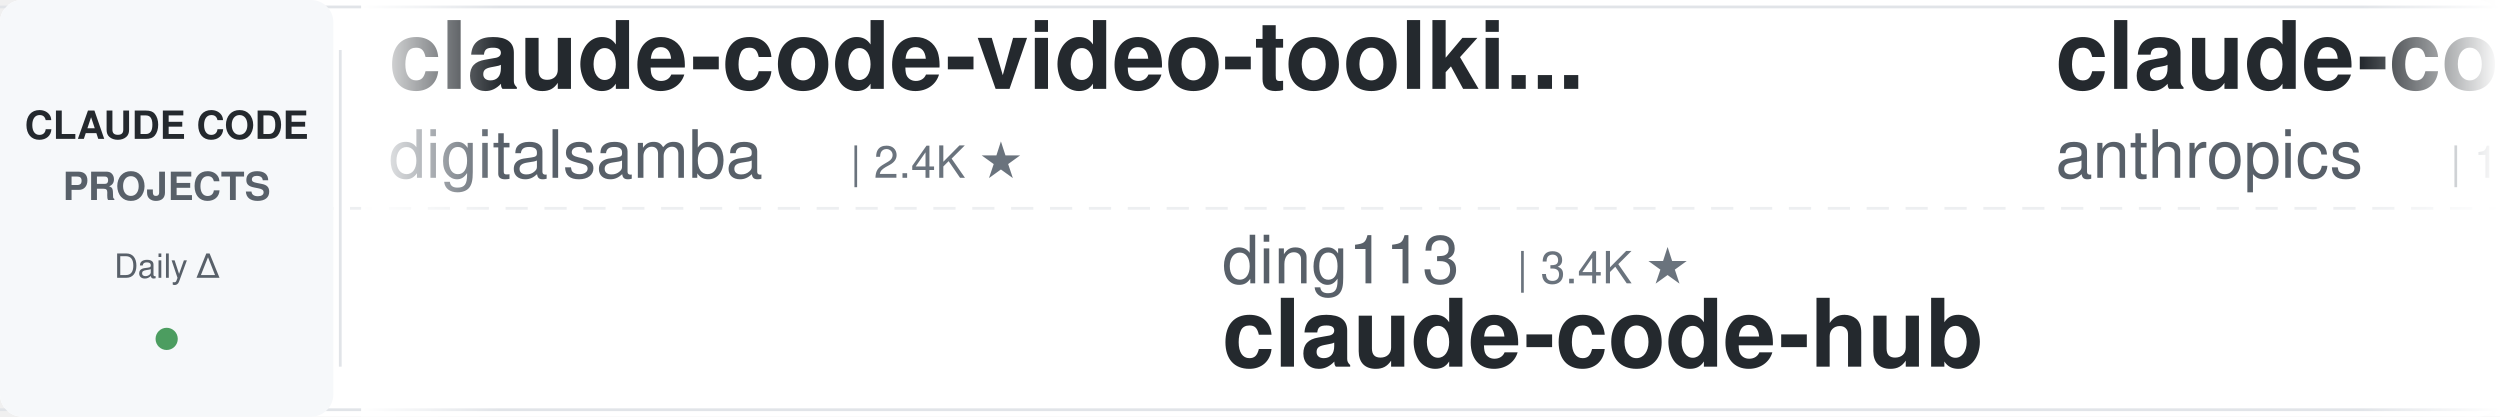
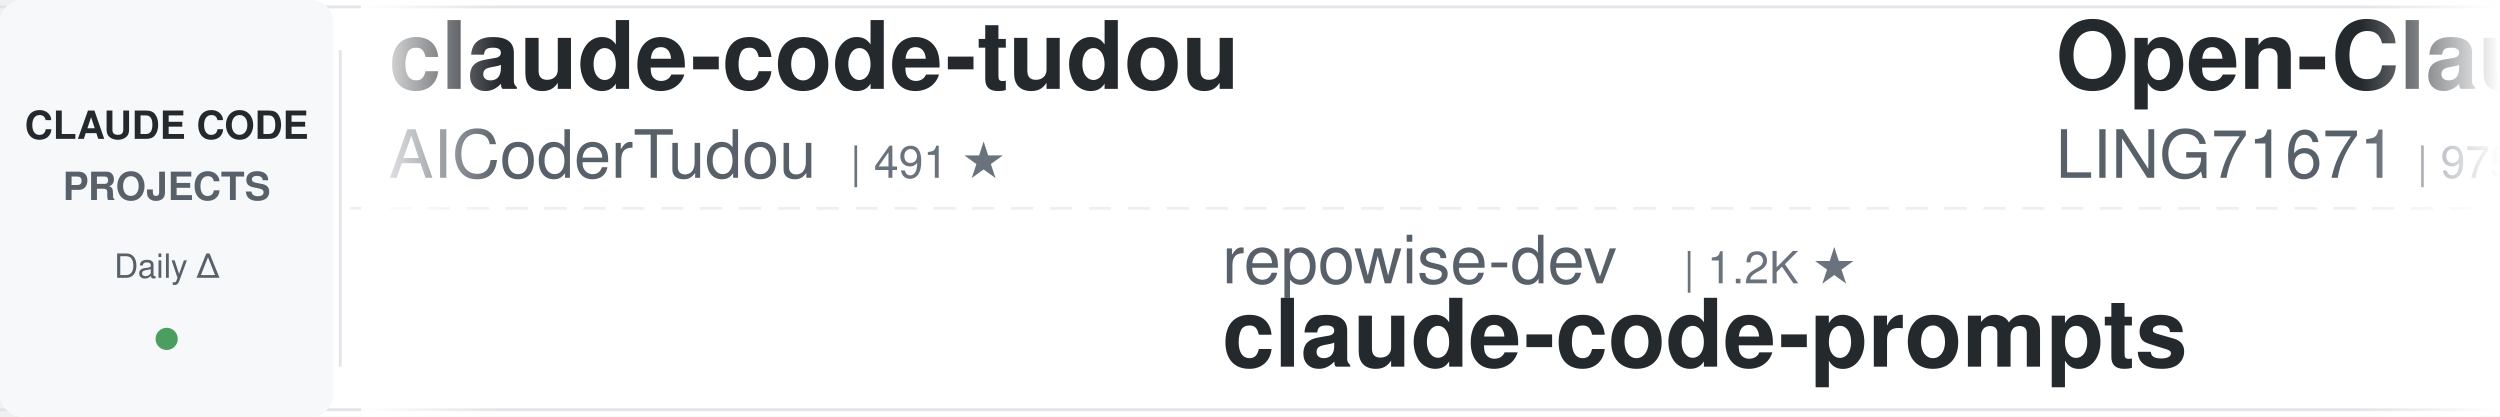
<svg xmlns="http://www.w3.org/2000/svg" width="900" height="150">
  <defs>
    <linearGradient id="leftFade" x1="0%" y1="0%" x2="100%" y2="0%">
      <stop offset="0%" style="stop-color:#ffffff;stop-opacity:1" />
      <stop offset="100%" style="stop-color:#ffffff;stop-opacity:0" />
    </linearGradient>
    <linearGradient id="rightFade" x1="0%" y1="0%" x2="100%" y2="0%">
      <stop offset="0%" style="stop-color:#ffffff;stop-opacity:0" />
      <stop offset="100%" style="stop-color:#ffffff;stop-opacity:1" />
    </linearGradient>
  </defs>
  <rect width="900" height="150" fill="#ffffff" rx="8" />
  <rect x="0" y="2" width="900" height="1" fill="#e1e4e8" />
  <rect x="0" y="147" width="900" height="1" fill="#e1e4e8" />
  <line x1="0" y1="75" x2="900" y2="75" stroke="#e1e4e8" stroke-width="1" stroke-dasharray="8 6" opacity="0.6" />
  <rect x="0" y="0" width="120" height="150" fill="#f6f8fa" rx="8" />
  <text x="60" y="50" font-family="-apple-system, BlinkMacSystemFont, 'Segoe UI', Helvetica, Arial, sans-serif" font-size="14" font-weight="600" fill="#24292e" text-anchor="middle">CLAUDE CODE</text>
  <text x="60" y="72" font-family="-apple-system, BlinkMacSystemFont, 'Segoe UI', Helvetica, Arial, sans-serif" font-size="14" font-weight="600" fill="#586069" text-anchor="middle">PROJECTS</text>
  <text x="60" y="100" font-family="-apple-system, BlinkMacSystemFont, 'Segoe UI', Helvetica, Arial, sans-serif" font-size="12" font-weight="500" fill="#586069" text-anchor="middle">Daily Δ</text>
  <circle cx="60" cy="122" r="4" fill="#22863a" opacity="0.8" />
  <rect x="122" y="18" width="1" height="114" fill="#e1e4e8" />
  <clipPath id="tickerClip">
    <rect x="130" y="0" width="770" height="150" />
  </clipPath>
  <g clip-path="url(#tickerClip)">
    <g id="tickerItems">
      <animateTransform attributeName="transform" attributeType="XML" type="translate" from="0 0" to="-3000 0" dur="54s" repeatCount="indefinite" />
      <g transform="translate(0, 0)">
-         <text x="140" y="32" font-family="-apple-system, BlinkMacSystemFont, 'Segoe UI', Helvetica, Arial, sans-serif" font-size="34" font-weight="600" fill="#24292e">claude-code-video-toolki...</text>
-         <text x="140" y="64" font-family="-apple-system, BlinkMacSystemFont, 'Segoe UI', Helvetica, Arial, sans-serif" font-size="24" font-weight="400" fill="#586069">digitalsamba</text>
-         <text x="306" y="64" font-family="-apple-system, BlinkMacSystemFont, 'Segoe UI', Helvetica, Arial, sans-serif" font-size="16" font-weight="500" fill="#6a737d">| 2.4K ★</text>
+         <text x="140" y="32" font-family="-apple-system, BlinkMacSystemFont, 'Segoe UI', Helvetica, Arial, sans-serif" font-size="34" font-weight="600" fill="#24292e">claude-code-tudou</text>
+         <text x="140" y="64" font-family="-apple-system, BlinkMacSystemFont, 'Segoe UI', Helvetica, Arial, sans-serif" font-size="24" font-weight="400" fill="#586069">AICoderTudou</text>
+         <text x="306" y="64" font-family="-apple-system, BlinkMacSystemFont, 'Segoe UI', Helvetica, Arial, sans-serif" font-size="16" font-weight="500" fill="#6a737d">| 491 ★</text>
      </g>
      <g transform="translate(300, 0)">
-         <text x="140" y="102" font-family="-apple-system, BlinkMacSystemFont, 'Segoe UI', Helvetica, Arial, sans-serif" font-size="24" font-weight="400" fill="#586069">ding113</text>
-         <text x="246" y="102" font-family="-apple-system, BlinkMacSystemFont, 'Segoe UI', Helvetica, Arial, sans-serif" font-size="16" font-weight="500" fill="#6a737d">| 3.4K ★</text>
-         <text x="140" y="132" font-family="-apple-system, BlinkMacSystemFont, 'Segoe UI', Helvetica, Arial, sans-serif" font-size="34" font-weight="600" fill="#24292e">claude-code-hub</text>
+         <text x="140" y="102" font-family="-apple-system, BlinkMacSystemFont, 'Segoe UI', Helvetica, Arial, sans-serif" font-size="24" font-weight="400" fill="#586069">repowise-dev</text>
+         <text x="306" y="102" font-family="-apple-system, BlinkMacSystemFont, 'Segoe UI', Helvetica, Arial, sans-serif" font-size="16" font-weight="500" fill="#6a737d">| 1.2K ★</text>
+         <text x="140" y="132" font-family="-apple-system, BlinkMacSystemFont, 'Segoe UI', Helvetica, Arial, sans-serif" font-size="34" font-weight="600" fill="#24292e">claude-code-prompts</text>
      </g>
      <g transform="translate(600, 0)">
-         <text x="140" y="32" font-family="-apple-system, BlinkMacSystemFont, 'Segoe UI', Helvetica, Arial, sans-serif" font-size="34" font-weight="600" fill="#24292e">claude-code-base-action</text>
-         <text x="140" y="64" font-family="-apple-system, BlinkMacSystemFont, 'Segoe UI', Helvetica, Arial, sans-serif" font-size="24" font-weight="400" fill="#586069">anthropics</text>
-         <text x="282" y="64" font-family="-apple-system, BlinkMacSystemFont, 'Segoe UI', Helvetica, Arial, sans-serif" font-size="16" font-weight="500" fill="#6a737d">| 1.0K ★</text>
+         <text x="140" y="32" font-family="-apple-system, BlinkMacSystemFont, 'Segoe UI', Helvetica, Arial, sans-serif" font-size="34" font-weight="600" fill="#24292e">Open-ClaudeCode</text>
+         <text x="140" y="64" font-family="-apple-system, BlinkMacSystemFont, 'Segoe UI', Helvetica, Arial, sans-serif" font-size="24" font-weight="400" fill="#586069">LING71671</text>
+         <text x="270" y="64" font-family="-apple-system, BlinkMacSystemFont, 'Segoe UI', Helvetica, Arial, sans-serif" font-size="16" font-weight="500" fill="#6a737d">| 975 ★</text>
      </g>
      <g transform="translate(900, 0)">
-         <text x="140" y="102" font-family="-apple-system, BlinkMacSystemFont, 'Segoe UI', Helvetica, Arial, sans-serif" font-size="24" font-weight="400" fill="#586069">liuup</text>
-         <text x="222" y="102" font-family="-apple-system, BlinkMacSystemFont, 'Segoe UI', Helvetica, Arial, sans-serif" font-size="16" font-weight="500" fill="#6a737d">| 4.0K ★</text>
-         <text x="140" y="132" font-family="-apple-system, BlinkMacSystemFont, 'Segoe UI', Helvetica, Arial, sans-serif" font-size="34" font-weight="600" fill="#24292e">claude-code-analysis</text>
+         <text x="140" y="102" font-family="-apple-system, BlinkMacSystemFont, 'Segoe UI', Helvetica, Arial, sans-serif" font-size="24" font-weight="400" fill="#586069">frankbria</text>
+         <text x="270" y="102" font-family="-apple-system, BlinkMacSystemFont, 'Segoe UI', Helvetica, Arial, sans-serif" font-size="16" font-weight="500" fill="#6a737d">| 9.7K ★</text>
+         <text x="140" y="132" font-family="-apple-system, BlinkMacSystemFont, 'Segoe UI', Helvetica, Arial, sans-serif" font-size="34" font-weight="600" fill="#24292e">ralph-claude-code</text>
      </g>
      <g transform="translate(1200, 0)">
-         <text x="140" y="32" font-family="-apple-system, BlinkMacSystemFont, 'Segoe UI', Helvetica, Arial, sans-serif" font-size="34" font-weight="600" fill="#24292e">andrej-karpathy-skills</text>
-         <text x="140" y="64" font-family="-apple-system, BlinkMacSystemFont, 'Segoe UI', Helvetica, Arial, sans-serif" font-size="24" font-weight="400" fill="#586069">multica-ai</text>
-         <text x="282" y="64" font-family="-apple-system, BlinkMacSystemFont, 'Segoe UI', Helvetica, Arial, sans-serif" font-size="16" font-weight="500" fill="#6a737d">| 225.7K ★</text>
+         <text x="140" y="32" font-family="-apple-system, BlinkMacSystemFont, 'Segoe UI', Helvetica, Arial, sans-serif" font-size="34" font-weight="600" fill="#24292e">claude-code-showcase</text>
+         <text x="140" y="64" font-family="-apple-system, BlinkMacSystemFont, 'Segoe UI', Helvetica, Arial, sans-serif" font-size="24" font-weight="400" fill="#586069">ChrisWiles</text>
+         <text x="282" y="64" font-family="-apple-system, BlinkMacSystemFont, 'Segoe UI', Helvetica, Arial, sans-serif" font-size="16" font-weight="500" fill="#6a737d">| 6.1K ★</text>
      </g>
      <g transform="translate(1500, 0)">
-         <text x="140" y="102" font-family="-apple-system, BlinkMacSystemFont, 'Segoe UI', Helvetica, Arial, sans-serif" font-size="24" font-weight="400" fill="#586069">lintsinghua</text>
-         <text x="294" y="102" font-family="-apple-system, BlinkMacSystemFont, 'Segoe UI', Helvetica, Arial, sans-serif" font-size="16" font-weight="500" fill="#6a737d">| 4.3K ★</text>
-         <text x="140" y="132" font-family="-apple-system, BlinkMacSystemFont, 'Segoe UI', Helvetica, Arial, sans-serif" font-size="34" font-weight="600" fill="#24292e">claude-code-book</text>
+         <text x="140" y="102" font-family="-apple-system, BlinkMacSystemFont, 'Segoe UI', Helvetica, Arial, sans-serif" font-size="24" font-weight="400" fill="#586069">JrCx7scC</text>
+         <text x="258" y="102" font-family="-apple-system, BlinkMacSystemFont, 'Segoe UI', Helvetica, Arial, sans-serif" font-size="16" font-weight="500" fill="#6a737d">| 375 ★</text>
+         <text x="140" y="132" font-family="-apple-system, BlinkMacSystemFont, 'Segoe UI', Helvetica, Arial, sans-serif" font-size="34" font-weight="600" fill="#24292e">claude-code-source</text>
      </g>
      <g transform="translate(1800, 0)">
-         <text x="140" y="32" font-family="-apple-system, BlinkMacSystemFont, 'Segoe UI', Helvetica, Arial, sans-serif" font-size="34" font-weight="600" fill="#24292e">claude-code-source</text>
-         <text x="140" y="64" font-family="-apple-system, BlinkMacSystemFont, 'Segoe UI', Helvetica, Arial, sans-serif" font-size="24" font-weight="400" fill="#586069">hangsman</text>
-         <text x="258" y="64" font-family="-apple-system, BlinkMacSystemFont, 'Segoe UI', Helvetica, Arial, sans-serif" font-size="16" font-weight="500" fill="#6a737d">| 799 ★</text>
+         <text x="140" y="32" font-family="-apple-system, BlinkMacSystemFont, 'Segoe UI', Helvetica, Arial, sans-serif" font-size="34" font-weight="600" fill="#24292e">ClaudeCodeAgents</text>
+         <text x="140" y="64" font-family="-apple-system, BlinkMacSystemFont, 'Segoe UI', Helvetica, Arial, sans-serif" font-size="24" font-weight="400" fill="#586069">darcyegb</text>
+         <text x="258" y="64" font-family="-apple-system, BlinkMacSystemFont, 'Segoe UI', Helvetica, Arial, sans-serif" font-size="16" font-weight="500" fill="#6a737d">| 779 ★</text>
      </g>
      <g transform="translate(2100, 0)">
-         <text x="140" y="102" font-family="-apple-system, BlinkMacSystemFont, 'Segoe UI', Helvetica, Arial, sans-serif" font-size="24" font-weight="400" fill="#586069">affaan-m</text>
-         <text x="258" y="102" font-family="-apple-system, BlinkMacSystemFont, 'Segoe UI', Helvetica, Arial, sans-serif" font-size="16" font-weight="500" fill="#6a737d">| 291.3K ★</text>
-         <text x="140" y="132" font-family="-apple-system, BlinkMacSystemFont, 'Segoe UI', Helvetica, Arial, sans-serif" font-size="34" font-weight="600" fill="#24292e">ECC</text>
+         <text x="140" y="102" font-family="-apple-system, BlinkMacSystemFont, 'Segoe UI', Helvetica, Arial, sans-serif" font-size="24" font-weight="400" fill="#586069">OneRedOak</text>
+         <text x="270" y="102" font-family="-apple-system, BlinkMacSystemFont, 'Segoe UI', Helvetica, Arial, sans-serif" font-size="16" font-weight="500" fill="#6a737d">| 3.9K ★</text>
+         <text x="140" y="132" font-family="-apple-system, BlinkMacSystemFont, 'Segoe UI', Helvetica, Arial, sans-serif" font-size="34" font-weight="600" fill="#24292e">claude-code-workflows</text>
      </g>
      <g transform="translate(2400, 0)">
-         <text x="140" y="32" font-family="-apple-system, BlinkMacSystemFont, 'Segoe UI', Helvetica, Arial, sans-serif" font-size="34" font-weight="600" fill="#24292e">oh-my-claudecode</text>
-         <text x="140" y="64" font-family="-apple-system, BlinkMacSystemFont, 'Segoe UI', Helvetica, Arial, sans-serif" font-size="24" font-weight="400" fill="#586069">Yeachan-Heo</text>
-         <text x="294" y="64" font-family="-apple-system, BlinkMacSystemFont, 'Segoe UI', Helvetica, Arial, sans-serif" font-size="16" font-weight="500" fill="#6a737d">| 40.3K ★</text>
+         <text x="140" y="32" font-family="-apple-system, BlinkMacSystemFont, 'Segoe UI', Helvetica, Arial, sans-serif" font-size="34" font-weight="600" fill="#24292e">learn-claude-code</text>
+         <text x="140" y="64" font-family="-apple-system, BlinkMacSystemFont, 'Segoe UI', Helvetica, Arial, sans-serif" font-size="24" font-weight="400" fill="#586069">shareAI-lab</text>
+         <text x="294" y="64" font-family="-apple-system, BlinkMacSystemFont, 'Segoe UI', Helvetica, Arial, sans-serif" font-size="16" font-weight="500" fill="#6a737d">| 79.4K ★</text>
      </g>
      <g transform="translate(2700, 0)">
-         <text x="140" y="102" font-family="-apple-system, BlinkMacSystemFont, 'Segoe UI', Helvetica, Arial, sans-serif" font-size="24" font-weight="400" fill="#586069">Alishahryar1</text>
-         <text x="306" y="102" font-family="-apple-system, BlinkMacSystemFont, 'Segoe UI', Helvetica, Arial, sans-serif" font-size="16" font-weight="500" fill="#6a737d">| 64.5K ★</text>
-         <text x="140" y="132" font-family="-apple-system, BlinkMacSystemFont, 'Segoe UI', Helvetica, Arial, sans-serif" font-size="34" font-weight="600" fill="#24292e">free-claude-code</text>
+         <text x="140" y="102" font-family="-apple-system, BlinkMacSystemFont, 'Segoe UI', Helvetica, Arial, sans-serif" font-size="24" font-weight="400" fill="#586069">Donchitos</text>
+         <text x="270" y="102" font-family="-apple-system, BlinkMacSystemFont, 'Segoe UI', Helvetica, Arial, sans-serif" font-size="16" font-weight="500" fill="#6a737d">| 28.4K ★</text>
+         <text x="140" y="132" font-family="-apple-system, BlinkMacSystemFont, 'Segoe UI', Helvetica, Arial, sans-serif" font-size="34" font-weight="600" fill="#24292e">Claude-Code-Game-Studios</text>
      </g>
      <g transform="translate(3000, 0)">
-         <text x="140" y="32" font-family="-apple-system, BlinkMacSystemFont, 'Segoe UI', Helvetica, Arial, sans-serif" font-size="34" font-weight="600" fill="#24292e">claude-code-video-toolki...</text>
-         <text x="140" y="64" font-family="-apple-system, BlinkMacSystemFont, 'Segoe UI', Helvetica, Arial, sans-serif" font-size="24" font-weight="400" fill="#586069">digitalsamba</text>
-         <text x="306" y="64" font-family="-apple-system, BlinkMacSystemFont, 'Segoe UI', Helvetica, Arial, sans-serif" font-size="16" font-weight="500" fill="#6a737d">| 2.4K ★</text>
+         <text x="140" y="32" font-family="-apple-system, BlinkMacSystemFont, 'Segoe UI', Helvetica, Arial, sans-serif" font-size="34" font-weight="600" fill="#24292e">claude-code-tudou</text>
+         <text x="140" y="64" font-family="-apple-system, BlinkMacSystemFont, 'Segoe UI', Helvetica, Arial, sans-serif" font-size="24" font-weight="400" fill="#586069">AICoderTudou</text>
+         <text x="306" y="64" font-family="-apple-system, BlinkMacSystemFont, 'Segoe UI', Helvetica, Arial, sans-serif" font-size="16" font-weight="500" fill="#6a737d">| 491 ★</text>
      </g>
      <g transform="translate(3300, 0)">
-         <text x="140" y="102" font-family="-apple-system, BlinkMacSystemFont, 'Segoe UI', Helvetica, Arial, sans-serif" font-size="24" font-weight="400" fill="#586069">ding113</text>
-         <text x="246" y="102" font-family="-apple-system, BlinkMacSystemFont, 'Segoe UI', Helvetica, Arial, sans-serif" font-size="16" font-weight="500" fill="#6a737d">| 3.4K ★</text>
-         <text x="140" y="132" font-family="-apple-system, BlinkMacSystemFont, 'Segoe UI', Helvetica, Arial, sans-serif" font-size="34" font-weight="600" fill="#24292e">claude-code-hub</text>
+         <text x="140" y="102" font-family="-apple-system, BlinkMacSystemFont, 'Segoe UI', Helvetica, Arial, sans-serif" font-size="24" font-weight="400" fill="#586069">repowise-dev</text>
+         <text x="306" y="102" font-family="-apple-system, BlinkMacSystemFont, 'Segoe UI', Helvetica, Arial, sans-serif" font-size="16" font-weight="500" fill="#6a737d">| 1.2K ★</text>
+         <text x="140" y="132" font-family="-apple-system, BlinkMacSystemFont, 'Segoe UI', Helvetica, Arial, sans-serif" font-size="34" font-weight="600" fill="#24292e">claude-code-prompts</text>
      </g>
      <g transform="translate(3600, 0)">
-         <text x="140" y="32" font-family="-apple-system, BlinkMacSystemFont, 'Segoe UI', Helvetica, Arial, sans-serif" font-size="34" font-weight="600" fill="#24292e">claude-code-base-action</text>
-         <text x="140" y="64" font-family="-apple-system, BlinkMacSystemFont, 'Segoe UI', Helvetica, Arial, sans-serif" font-size="24" font-weight="400" fill="#586069">anthropics</text>
-         <text x="282" y="64" font-family="-apple-system, BlinkMacSystemFont, 'Segoe UI', Helvetica, Arial, sans-serif" font-size="16" font-weight="500" fill="#6a737d">| 1.0K ★</text>
+         <text x="140" y="32" font-family="-apple-system, BlinkMacSystemFont, 'Segoe UI', Helvetica, Arial, sans-serif" font-size="34" font-weight="600" fill="#24292e">Open-ClaudeCode</text>
+         <text x="140" y="64" font-family="-apple-system, BlinkMacSystemFont, 'Segoe UI', Helvetica, Arial, sans-serif" font-size="24" font-weight="400" fill="#586069">LING71671</text>
+         <text x="270" y="64" font-family="-apple-system, BlinkMacSystemFont, 'Segoe UI', Helvetica, Arial, sans-serif" font-size="16" font-weight="500" fill="#6a737d">| 975 ★</text>
      </g>
      <g transform="translate(3900, 0)">
-         <text x="140" y="102" font-family="-apple-system, BlinkMacSystemFont, 'Segoe UI', Helvetica, Arial, sans-serif" font-size="24" font-weight="400" fill="#586069">liuup</text>
-         <text x="222" y="102" font-family="-apple-system, BlinkMacSystemFont, 'Segoe UI', Helvetica, Arial, sans-serif" font-size="16" font-weight="500" fill="#6a737d">| 4.0K ★</text>
-         <text x="140" y="132" font-family="-apple-system, BlinkMacSystemFont, 'Segoe UI', Helvetica, Arial, sans-serif" font-size="34" font-weight="600" fill="#24292e">claude-code-analysis</text>
+         <text x="140" y="102" font-family="-apple-system, BlinkMacSystemFont, 'Segoe UI', Helvetica, Arial, sans-serif" font-size="24" font-weight="400" fill="#586069">frankbria</text>
+         <text x="270" y="102" font-family="-apple-system, BlinkMacSystemFont, 'Segoe UI', Helvetica, Arial, sans-serif" font-size="16" font-weight="500" fill="#6a737d">| 9.7K ★</text>
+         <text x="140" y="132" font-family="-apple-system, BlinkMacSystemFont, 'Segoe UI', Helvetica, Arial, sans-serif" font-size="34" font-weight="600" fill="#24292e">ralph-claude-code</text>
      </g>
    </g>
  </g>
  <rect x="130" y="0" width="50" height="150" fill="url(#leftFade)" />
  <rect x="850" y="0" width="50" height="150" fill="url(#rightFade)" />
</svg>
